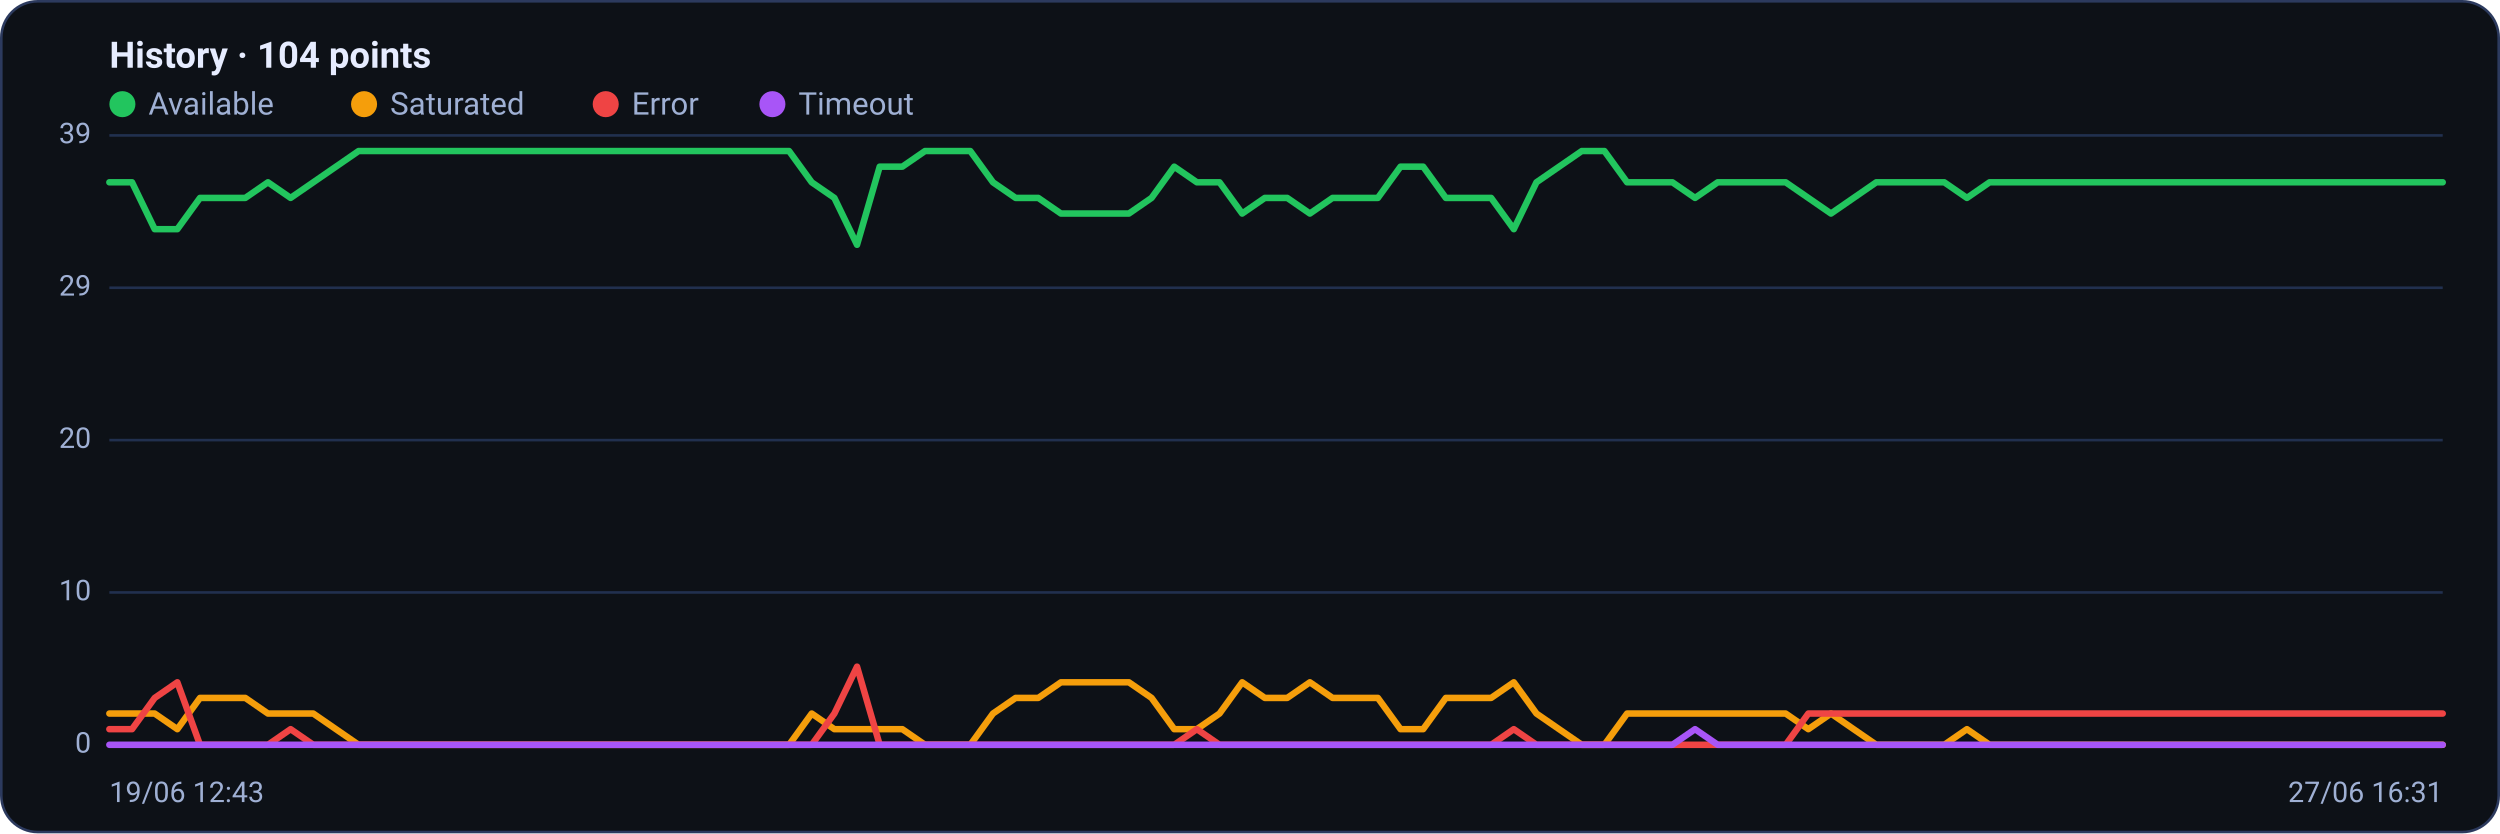
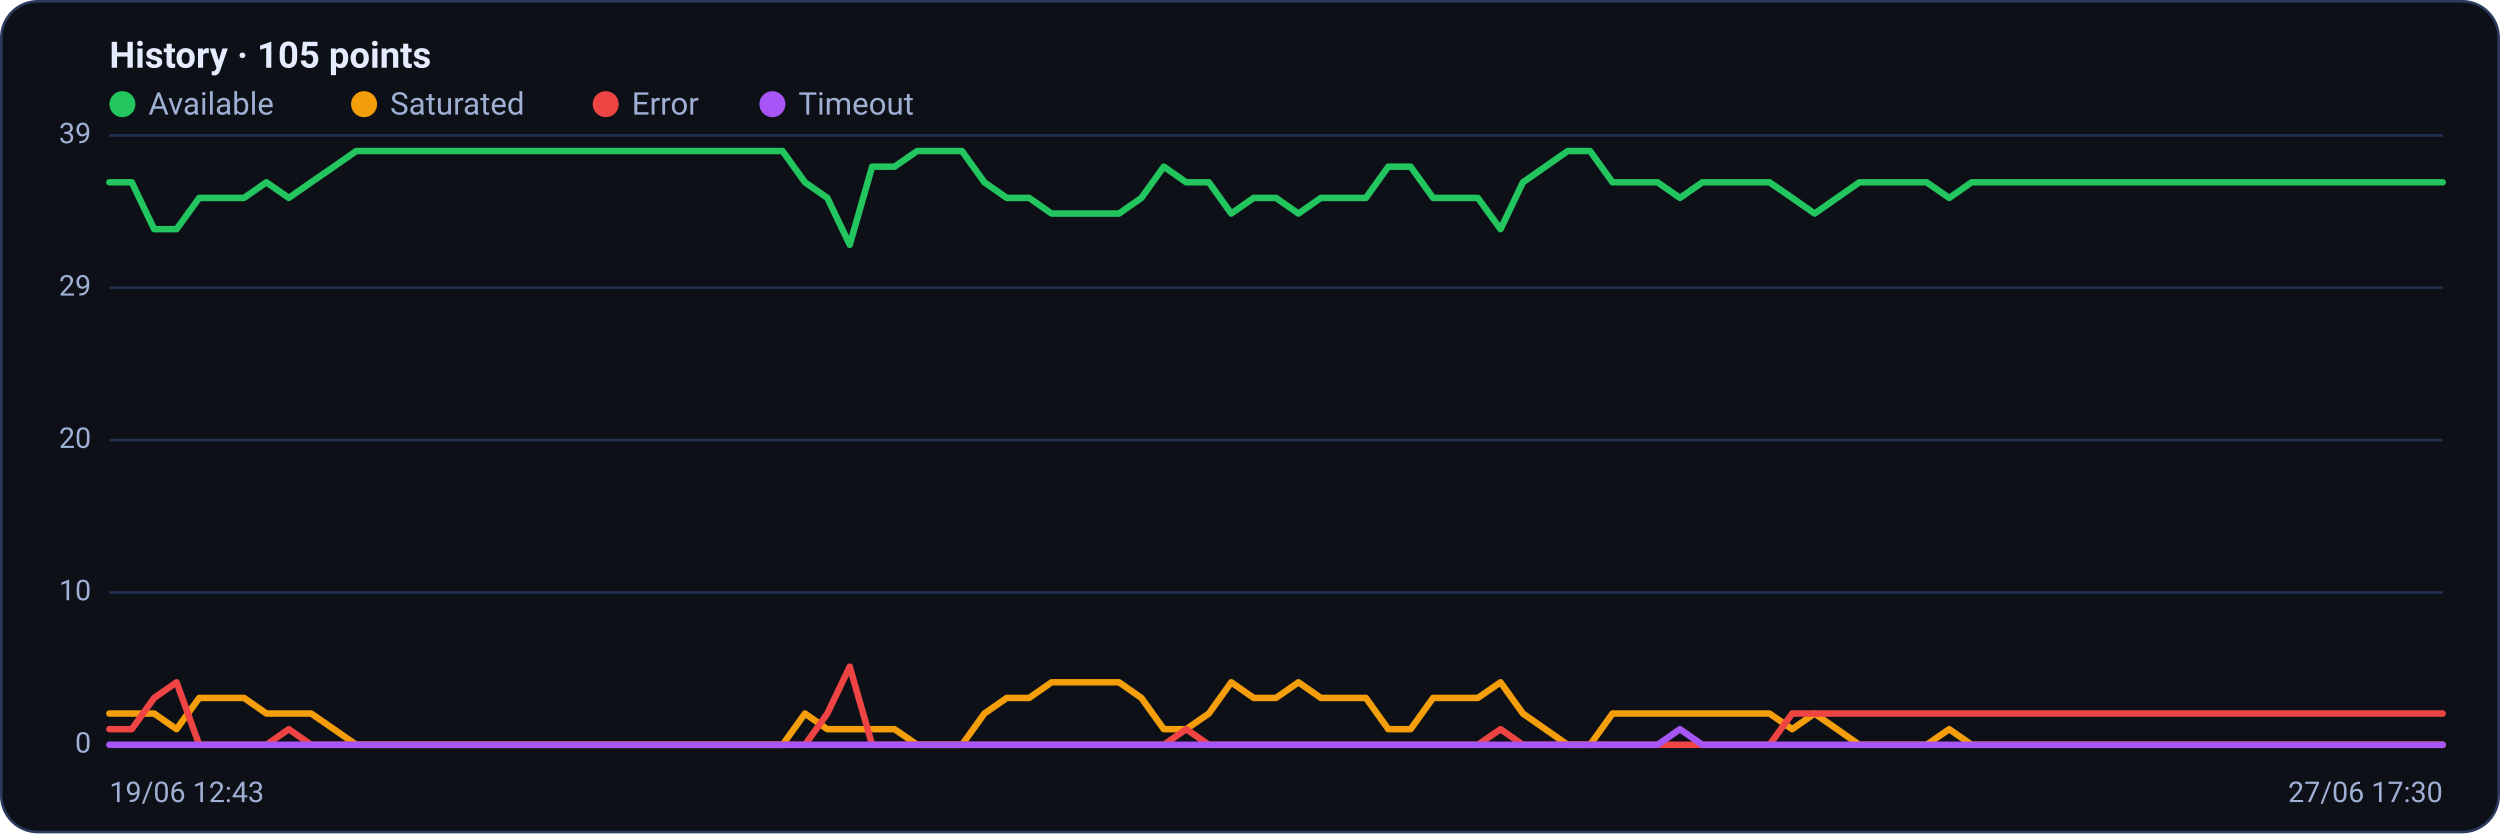
<svg xmlns="http://www.w3.org/2000/svg" viewBox="0 0 960 320" width="960" height="320" font-family="Segoe UI, system-ui, -apple-system, Roboto, Helvetica, Arial, sans-serif" role="img" aria-label="Availability history per region">
  <rect x="0.5" y="0.5" width="959" height="319" rx="14" fill="#0d1117" stroke="#2c3a5e" />
-   <text x="42" y="26" font-size="14" font-weight="600" fill="#e6ecff">History · 104 points</text>
+   <text x="42" y="26" font-size="14" font-weight="600" fill="#e6ecff">History · 105 points</text>
  <circle cx="47" cy="40" r="5" fill="#22c55e" />
  <text x="57" y="44" font-size="12" fill="#9fb0d4">Available</text>
  <circle cx="139.8" cy="40" r="5" fill="#f59e0b" />
  <text x="149.8" y="44" font-size="12" fill="#9fb0d4">Saturated</text>
  <circle cx="232.6" cy="40" r="5" fill="#ef4444" />
  <text x="242.6" y="44" font-size="12" fill="#9fb0d4">Error</text>
  <circle cx="296.6" cy="40" r="5" fill="#a855f7" />
  <text x="306.6" y="44" font-size="12" fill="#9fb0d4">Timeout</text>
  <line x1="42" y1="286.0" x2="938" y2="286.0" stroke="#21304f" stroke-width="1" />
  <text x="35" y="289.0" text-anchor="end" font-size="11" fill="#9fb0d4">0</text>
  <line x1="42" y1="227.5" x2="938" y2="227.5" stroke="#21304f" stroke-width="1" />
  <text x="35" y="230.5" text-anchor="end" font-size="11" fill="#9fb0d4">10</text>
  <line x1="42" y1="169.0" x2="938" y2="169.0" stroke="#21304f" stroke-width="1" />
  <text x="35" y="172.0" text-anchor="end" font-size="11" fill="#9fb0d4">20</text>
  <line x1="42" y1="110.5" x2="938" y2="110.5" stroke="#21304f" stroke-width="1" />
  <text x="35" y="113.5" text-anchor="end" font-size="11" fill="#9fb0d4">29</text>
  <line x1="42" y1="52.0" x2="938" y2="52.0" stroke="#21304f" stroke-width="1" />
  <text x="35" y="55.0" text-anchor="end" font-size="11" fill="#9fb0d4">39</text>
-   <polyline fill="none" stroke="#22c55e" stroke-width="2.5" stroke-linejoin="round" stroke-linecap="round" points="42.0,70.0 50.7,70.0 59.4,88.0 68.1,88.0 76.8,76.0 85.5,76.0 94.2,76.0 102.9,70.0 111.6,76.0 120.3,70.0 129.0,64.0 137.7,58.0 146.4,58.0 155.1,58.0 163.8,58.0 172.5,58.0 181.2,58.0 189.9,58.0 198.6,58.0 207.3,58.0 216.0,58.0 224.7,58.0 233.4,58.0 242.1,58.0 250.8,58.0 259.5,58.0 268.2,58.0 276.9,58.0 285.6,58.0 294.3,58.0 303.0,58.0 311.7,70.0 320.4,76.0 329.1,94.0 337.8,64.0 346.5,64.0 355.2,58.0 363.9,58.0 372.6,58.0 381.3,70.0 390.0,76.0 398.7,76.0 407.4,82.0 416.1,82.0 424.8,82.0 433.5,82.0 442.2,76.0 450.9,64.0 459.6,70.0 468.3,70.0 477.0,82.0 485.7,76.0 494.3,76.0 503.0,82.0 511.7,76.0 520.4,76.0 529.1,76.0 537.8,64.0 546.5,64.0 555.2,76.0 563.9,76.0 572.6,76.0 581.3,88.0 590.0,70.0 598.7,64.0 607.4,58.0 616.1,58.0 624.8,70.0 633.5,70.0 642.2,70.0 650.9,76.0 659.6,70.0 668.3,70.0 677.0,70.0 685.7,70.0 694.4,76.0 703.1,82.0 711.8,76.0 720.5,70.0 729.2,70.0 737.9,70.0 746.6,70.0 755.3,76.0 764.0,70.0 772.7,70.0 781.4,70.0 790.1,70.0 798.8,70.0 807.5,70.0 816.2,70.0 824.9,70.0 833.6,70.0 842.3,70.0 851.0,70.0 859.7,70.0 868.4,70.0 877.1,70.0 885.8,70.0 894.5,70.0 903.2,70.0 911.9,70.0 920.6,70.0 929.3,70.0 938.0,70.0" />
-   <polyline fill="none" stroke="#f59e0b" stroke-width="2.5" stroke-linejoin="round" stroke-linecap="round" points="42.0,274.0 50.7,274.0 59.4,274.0 68.1,280.0 76.8,268.0 85.5,268.0 94.2,268.0 102.9,274.0 111.6,274.0 120.3,274.0 129.0,280.0 137.7,286.0 146.4,286.0 155.1,286.0 163.8,286.0 172.5,286.0 181.2,286.0 189.9,286.0 198.6,286.0 207.3,286.0 216.0,286.0 224.7,286.0 233.4,286.0 242.1,286.0 250.8,286.0 259.5,286.0 268.2,286.0 276.9,286.0 285.6,286.0 294.3,286.0 303.0,286.0 311.7,274.0 320.4,280.0 329.1,280.0 337.8,280.0 346.5,280.0 355.2,286.0 363.9,286.0 372.6,286.0 381.3,274.0 390.0,268.0 398.7,268.0 407.4,262.0 416.1,262.0 424.8,262.0 433.5,262.0 442.2,268.0 450.9,280.0 459.6,280.0 468.3,274.0 477.0,262.0 485.7,268.0 494.3,268.0 503.0,262.0 511.7,268.0 520.4,268.0 529.1,268.0 537.8,280.0 546.5,280.0 555.2,268.0 563.9,268.0 572.6,268.0 581.3,262.0 590.0,274.0 598.7,280.0 607.4,286.0 616.1,286.0 624.8,274.0 633.5,274.0 642.2,274.0 650.9,274.0 659.6,274.0 668.3,274.0 677.0,274.0 685.7,274.0 694.4,280.0 703.1,274.0 711.8,280.0 720.5,286.0 729.2,286.0 737.9,286.0 746.6,286.0 755.3,280.0 764.0,286.0 772.7,286.0 781.4,286.0 790.1,286.0 798.8,286.0 807.5,286.0 816.2,286.0 824.9,286.0 833.6,286.0 842.3,286.0 851.0,286.0 859.7,286.0 868.4,286.0 877.1,286.0 885.8,286.0 894.5,286.0 903.2,286.0 911.9,286.0 920.6,286.0 929.3,286.0 938.0,286.0" />
-   <polyline fill="none" stroke="#ef4444" stroke-width="2.5" stroke-linejoin="round" stroke-linecap="round" points="42.0,280.0 50.7,280.0 59.4,268.0 68.1,262.0 76.8,286.0 85.5,286.0 94.2,286.0 102.9,286.0 111.6,280.0 120.3,286.0 129.0,286.0 137.7,286.0 146.4,286.0 155.1,286.0 163.8,286.0 172.5,286.0 181.2,286.0 189.9,286.0 198.6,286.0 207.3,286.0 216.0,286.0 224.7,286.0 233.4,286.0 242.1,286.0 250.8,286.0 259.5,286.0 268.2,286.0 276.9,286.0 285.6,286.0 294.3,286.0 303.0,286.0 311.7,286.0 320.4,274.0 329.1,256.0 337.8,286.0 346.5,286.0 355.2,286.0 363.9,286.0 372.6,286.0 381.3,286.0 390.0,286.0 398.7,286.0 407.4,286.0 416.1,286.0 424.8,286.0 433.5,286.0 442.2,286.0 450.9,286.0 459.6,280.0 468.3,286.0 477.0,286.0 485.7,286.0 494.3,286.0 503.0,286.0 511.7,286.0 520.4,286.0 529.1,286.0 537.8,286.0 546.5,286.0 555.2,286.0 563.9,286.0 572.6,286.0 581.3,280.0 590.0,286.0 598.7,286.0 607.4,286.0 616.1,286.0 624.8,286.0 633.5,286.0 642.2,286.0 650.9,286.0 659.6,286.0 668.3,286.0 677.0,286.0 685.7,286.0 694.4,274.0 703.1,274.0 711.8,274.0 720.5,274.0 729.2,274.0 737.9,274.0 746.6,274.0 755.3,274.0 764.0,274.0 772.7,274.0 781.4,274.0 790.1,274.0 798.8,274.0 807.5,274.0 816.2,274.0 824.9,274.0 833.6,274.0 842.3,274.0 851.0,274.0 859.7,274.0 868.4,274.0 877.1,274.0 885.8,274.0 894.5,274.0 903.2,274.0 911.9,274.0 920.6,274.0 929.3,274.0 938.0,274.0" />
-   <polyline fill="none" stroke="#a855f7" stroke-width="2.5" stroke-linejoin="round" stroke-linecap="round" points="42.0,286.0 50.7,286.0 59.4,286.0 68.1,286.0 76.8,286.0 85.5,286.0 94.2,286.0 102.9,286.0 111.6,286.0 120.3,286.0 129.0,286.0 137.7,286.0 146.4,286.0 155.1,286.0 163.8,286.0 172.5,286.0 181.2,286.0 189.9,286.0 198.6,286.0 207.3,286.0 216.0,286.0 224.7,286.0 233.4,286.0 242.1,286.0 250.8,286.0 259.5,286.0 268.2,286.0 276.9,286.0 285.6,286.0 294.3,286.0 303.0,286.0 311.7,286.0 320.4,286.0 329.1,286.0 337.8,286.0 346.5,286.0 355.2,286.0 363.9,286.0 372.6,286.0 381.3,286.0 390.0,286.0 398.7,286.0 407.4,286.0 416.1,286.0 424.8,286.0 433.5,286.0 442.2,286.0 450.9,286.0 459.6,286.0 468.3,286.0 477.0,286.0 485.7,286.0 494.3,286.0 503.0,286.0 511.7,286.0 520.4,286.0 529.1,286.0 537.8,286.0 546.5,286.0 555.2,286.0 563.9,286.0 572.6,286.0 581.3,286.0 590.0,286.0 598.7,286.0 607.4,286.0 616.1,286.0 624.8,286.0 633.5,286.0 642.2,286.0 650.9,280.0 659.6,286.0 668.3,286.0 677.0,286.0 685.7,286.0 694.4,286.0 703.1,286.0 711.8,286.0 720.5,286.0 729.2,286.0 737.9,286.0 746.6,286.0 755.3,286.0 764.0,286.0 772.7,286.0 781.4,286.0 790.1,286.0 798.8,286.0 807.5,286.0 816.2,286.0 824.9,286.0 833.6,286.0 842.3,286.0 851.0,286.0 859.7,286.0 868.4,286.0 877.1,286.0 885.8,286.0 894.5,286.0 903.2,286.0 911.9,286.0 920.6,286.0 929.3,286.0 938.0,286.0" />
+   <polyline fill="none" stroke="#22c55e" stroke-width="2.5" stroke-linejoin="round" stroke-linecap="round" points="42.0,70.0 50.6,70.0 59.2,88.0 67.8,88.0 76.5,76.0 85.1,76.0 93.7,76.0 102.3,70.0 110.9,76.0 119.5,70.0 128.2,64.0 136.8,58.0 145.4,58.0 154.0,58.0 162.6,58.0 171.2,58.0 179.8,58.0 188.5,58.0 197.1,58.0 205.7,58.0 214.3,58.0 222.9,58.0 231.5,58.0 240.2,58.0 248.8,58.0 257.4,58.0 266.0,58.0 274.6,58.0 283.2,58.0 291.8,58.0 300.5,58.0 309.1,70.0 317.7,76.0 326.3,94.0 334.9,64.0 343.5,64.0 352.2,58.0 360.8,58.0 369.4,58.0 378.0,70.0 386.6,76.0 395.2,76.0 403.8,82.0 412.5,82.0 421.1,82.0 429.7,82.0 438.3,76.0 446.9,64.0 455.5,70.0 464.2,70.0 472.8,82.0 481.4,76.0 490.0,76.0 498.6,82.0 507.2,76.0 515.8,76.0 524.5,76.0 533.1,64.0 541.7,64.0 550.3,76.0 558.9,76.0 567.5,76.0 576.2,88.0 584.8,70.0 593.4,64.0 602.0,58.0 610.6,58.0 619.2,70.0 627.8,70.0 636.5,70.0 645.1,76.0 653.7,70.0 662.3,70.0 670.9,70.0 679.5,70.0 688.2,76.0 696.8,82.0 705.4,76.0 714.0,70.0 722.6,70.0 731.2,70.0 739.8,70.0 748.5,76.0 757.1,70.0 765.7,70.0 774.3,70.0 782.9,70.0 791.5,70.0 800.2,70.0 808.8,70.0 817.4,70.0 826.0,70.0 834.6,70.0 843.2,70.0 851.8,70.0 860.5,70.0 869.1,70.0 877.7,70.0 886.3,70.0 894.9,70.0 903.5,70.0 912.2,70.0 920.8,70.0 929.4,70.0 938.0,70.0" />
+   <polyline fill="none" stroke="#f59e0b" stroke-width="2.5" stroke-linejoin="round" stroke-linecap="round" points="42.0,274.0 50.6,274.0 59.2,274.0 67.8,280.0 76.5,268.0 85.1,268.0 93.7,268.0 102.3,274.0 110.9,274.0 119.5,274.0 128.2,280.0 136.8,286.0 145.4,286.0 154.0,286.0 162.6,286.0 171.2,286.0 179.8,286.0 188.5,286.0 197.1,286.0 205.7,286.0 214.3,286.0 222.9,286.0 231.5,286.0 240.2,286.0 248.8,286.0 257.4,286.0 266.0,286.0 274.6,286.0 283.2,286.0 291.8,286.0 300.5,286.0 309.1,274.0 317.7,280.0 326.3,280.0 334.9,280.0 343.5,280.0 352.2,286.0 360.8,286.0 369.4,286.0 378.0,274.0 386.6,268.0 395.2,268.0 403.8,262.0 412.5,262.0 421.1,262.0 429.7,262.0 438.3,268.0 446.9,280.0 455.5,280.0 464.2,274.0 472.8,262.0 481.4,268.0 490.0,268.0 498.6,262.0 507.2,268.0 515.8,268.0 524.5,268.0 533.1,280.0 541.7,280.0 550.3,268.0 558.9,268.0 567.5,268.0 576.2,262.0 584.8,274.0 593.4,280.0 602.0,286.0 610.6,286.0 619.2,274.0 627.8,274.0 636.5,274.0 645.1,274.0 653.7,274.0 662.3,274.0 670.9,274.0 679.5,274.0 688.2,280.0 696.8,274.0 705.4,280.0 714.0,286.0 722.6,286.0 731.2,286.0 739.8,286.0 748.5,280.0 757.1,286.0 765.7,286.0 774.3,286.0 782.9,286.0 791.5,286.0 800.2,286.0 808.8,286.0 817.4,286.0 826.0,286.0 834.6,286.0 843.2,286.0 851.8,286.0 860.5,286.0 869.1,286.0 877.7,286.0 886.3,286.0 894.9,286.0 903.5,286.0 912.2,286.0 920.8,286.0 929.4,286.0 938.0,286.0" />
+   <polyline fill="none" stroke="#ef4444" stroke-width="2.5" stroke-linejoin="round" stroke-linecap="round" points="42.0,280.0 50.6,280.0 59.2,268.0 67.8,262.0 76.5,286.0 85.1,286.0 93.7,286.0 102.3,286.0 110.9,280.0 119.5,286.0 128.2,286.0 136.8,286.0 145.4,286.0 154.0,286.0 162.6,286.0 171.2,286.0 179.8,286.0 188.5,286.0 197.1,286.0 205.7,286.0 214.3,286.0 222.9,286.0 231.5,286.0 240.2,286.0 248.8,286.0 257.4,286.0 266.0,286.0 274.6,286.0 283.2,286.0 291.8,286.0 300.5,286.0 309.1,286.0 317.7,274.0 326.3,256.0 334.9,286.0 343.5,286.0 352.2,286.0 360.8,286.0 369.4,286.0 378.0,286.0 386.6,286.0 395.2,286.0 403.8,286.0 412.5,286.0 421.1,286.0 429.7,286.0 438.3,286.0 446.9,286.0 455.5,280.0 464.2,286.0 472.8,286.0 481.4,286.0 490.0,286.0 498.6,286.0 507.2,286.0 515.8,286.0 524.5,286.0 533.1,286.0 541.7,286.0 550.3,286.0 558.9,286.0 567.5,286.0 576.2,280.0 584.8,286.0 593.4,286.0 602.0,286.0 610.6,286.0 619.2,286.0 627.8,286.0 636.5,286.0 645.1,286.0 653.7,286.0 662.3,286.0 670.9,286.0 679.5,286.0 688.2,274.0 696.8,274.0 705.4,274.0 714.0,274.0 722.6,274.0 731.2,274.0 739.8,274.0 748.5,274.0 757.1,274.0 765.7,274.0 774.3,274.0 782.9,274.0 791.5,274.0 800.2,274.0 808.8,274.0 817.4,274.0 826.0,274.0 834.6,274.0 843.2,274.0 851.8,274.0 860.5,274.0 869.1,274.0 877.7,274.0 886.3,274.0 894.9,274.0 903.5,274.0 912.2,274.0 920.8,274.0 929.4,274.0 938.0,274.0" />
+   <polyline fill="none" stroke="#a855f7" stroke-width="2.5" stroke-linejoin="round" stroke-linecap="round" points="42.0,286.0 50.6,286.0 59.2,286.0 67.8,286.0 76.5,286.0 85.1,286.0 93.7,286.0 102.3,286.0 110.9,286.0 119.5,286.0 128.2,286.0 136.8,286.0 145.4,286.0 154.0,286.0 162.6,286.0 171.2,286.0 179.8,286.0 188.5,286.0 197.1,286.0 205.7,286.0 214.3,286.0 222.9,286.0 231.5,286.0 240.2,286.0 248.8,286.0 257.4,286.0 266.0,286.0 274.6,286.0 283.2,286.0 291.8,286.0 300.5,286.0 309.1,286.0 317.7,286.0 326.3,286.0 334.9,286.0 343.5,286.0 352.2,286.0 360.8,286.0 369.4,286.0 378.0,286.0 386.6,286.0 395.2,286.0 403.8,286.0 412.5,286.0 421.1,286.0 429.7,286.0 438.3,286.0 446.9,286.0 455.5,286.0 464.2,286.0 472.8,286.0 481.4,286.0 490.0,286.0 498.6,286.0 507.2,286.0 515.8,286.0 524.5,286.0 533.1,286.0 541.7,286.0 550.3,286.0 558.9,286.0 567.5,286.0 576.2,286.0 584.8,286.0 593.4,286.0 602.0,286.0 610.6,286.0 619.2,286.0 627.8,286.0 636.5,286.0 645.1,280.0 653.7,286.0 662.3,286.0 670.9,286.0 679.5,286.0 688.2,286.0 696.8,286.0 705.4,286.0 714.0,286.0 722.6,286.0 731.2,286.0 739.8,286.0 748.5,286.0 757.1,286.0 765.7,286.0 774.3,286.0 782.9,286.0 791.5,286.0 800.2,286.0 808.8,286.0 817.4,286.0 826.0,286.0 834.6,286.0 843.2,286.0 851.8,286.0 860.5,286.0 869.1,286.0 877.7,286.0 886.3,286.0 894.9,286.0 903.5,286.0 912.2,286.0 920.8,286.0 929.4,286.0 938.0,286.0" />
  <text x="42" y="308" font-size="11" fill="#9fb0d4">19/06 12:43</text>
-   <text x="938" y="308" text-anchor="end" font-size="11" fill="#9fb0d4">27/06 16:31</text>
+   <text x="938" y="308" text-anchor="end" font-size="11" fill="#9fb0d4">27/06 17:30</text>
</svg>
